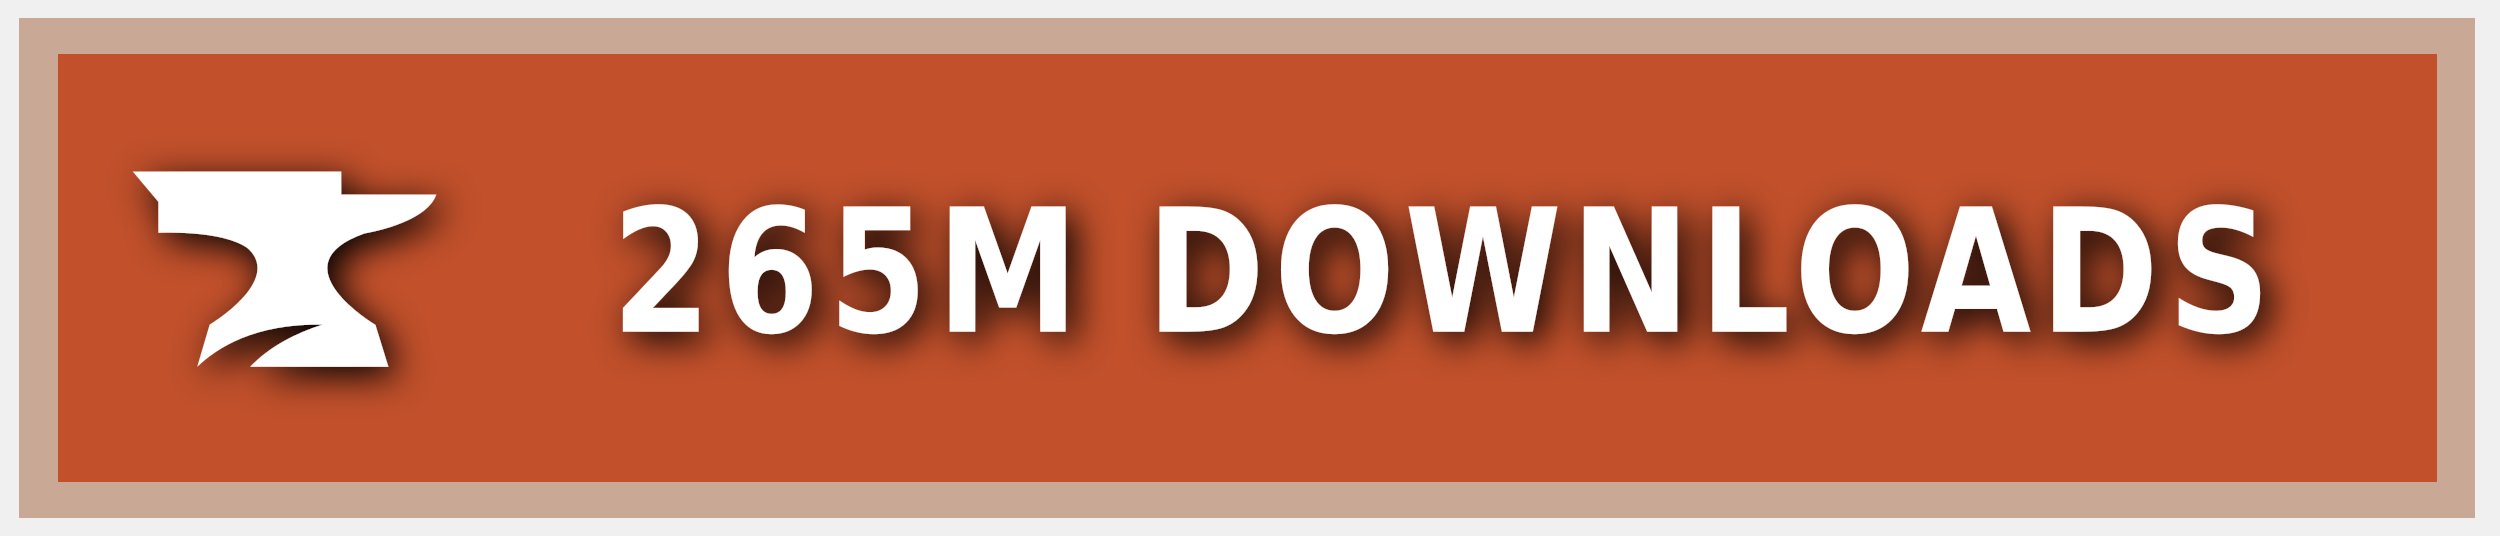
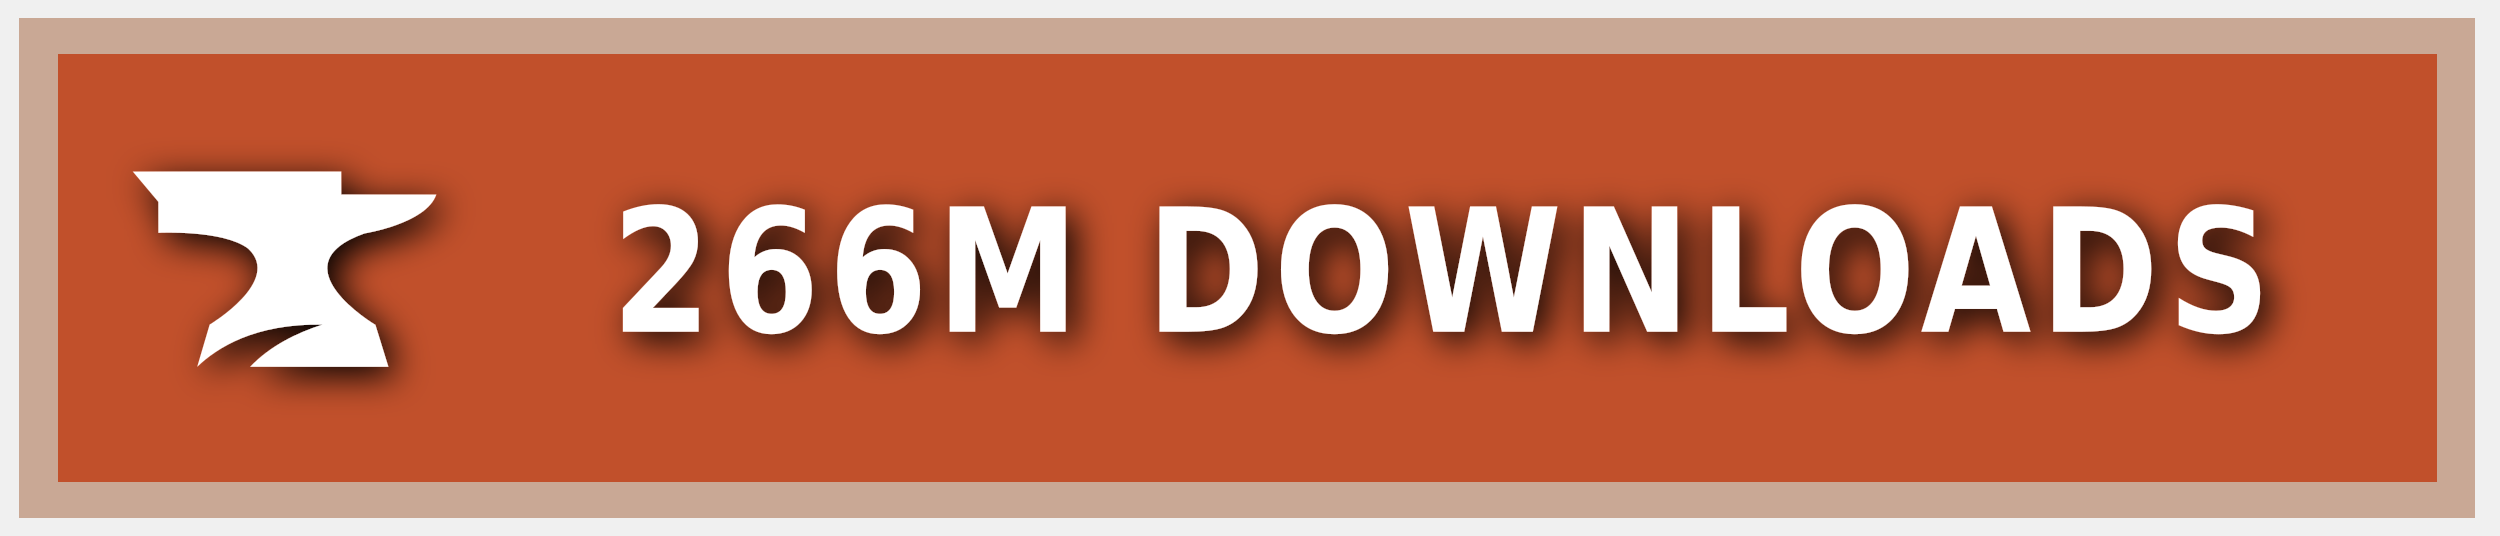
<svg xmlns="http://www.w3.org/2000/svg" xmlns:ns1="https://boxy-svg.com" width="140" height="30" role="img" aria-label="CURSEFORGE">
  <style> g:not(.noshadow) { filter: drop-shadow(0.5px 0.5px 1.0px black); } </style>
  <defs>
    <ns1:guide x="121.656" y="10.118" angle="90" />
    <ns1:guide x="127.198" y="17.628" angle="90" />
    <ns1:guide x="8.199" y="-3.08" angle="0" />
    <ns1:guide x="20.449" y="-4.101" angle="0" />
  </defs>
  <g class="noshadow" shape-rendering="crispEdges" style="" transform="matrix(1.074564, 0, 0, 1, 0, 0)">
    <rect x="1" y="1" width="128" height="28" style="fill: #F16436;" />
    <rect x="1" y="1" width="128" height="28" style="fill: rgba(0, 0, 0, 0.2);" />
    <rect x="2" y="2" width="126" height="26" style="fill: none; stroke-width:2px; stroke: rgba(211, 255, 255, 0.5);" />
  </g>
  <g style="" transform="matrix(1, 0, 0, 1, 1, 1)">
    <path class="st1" d="M 19.416 12.071 C 19.416 12.071 22.882 11.52 23.433 9.895 L 18.11 9.895 L 18.11 8.604 L 6.433 8.604 L 7.868 10.301 L 7.868 12.041 C 7.868 12.041 11.495 11.853 12.903 12.927 C 14.832 14.74 10.741 17.177 10.741 17.177 L 10.044 19.541 C 11.147 18.482 13.236 17.119 17.065 17.177 C 15.615 17.641 14.135 18.366 13.005 19.541 L 20.75 19.541 L 20.024 17.191 C 20.01 17.191 14.396 13.841 19.416 12.071 Z" style="fill: rgb(255, 255, 255);" />
  </g>
  <g fill="#fff" text-anchor="middle" font-family="Verdana,Geneva,DejaVu Sans,sans-serif" text-rendering="geometricPrecision" font-size="100" transform="matrix(1, 0, 0, 1, 13, 0)">
-     <text style="font-size: 80px; font-weight: 700; white-space: pre;" transform="matrix(0.1, 0, 0, 0.120296, 0, -3.678133)" x="677" y="185" letter-spacing="5">265M DOWNLOADS</text>
+     <text style="font-size: 80px; font-weight: 700; white-space: pre;" transform="matrix(0.1, 0, 0, 0.120296, 0, -3.678133)" x="677" y="185" letter-spacing="5">266M DOWNLOADS</text>
  </g>
</svg>
